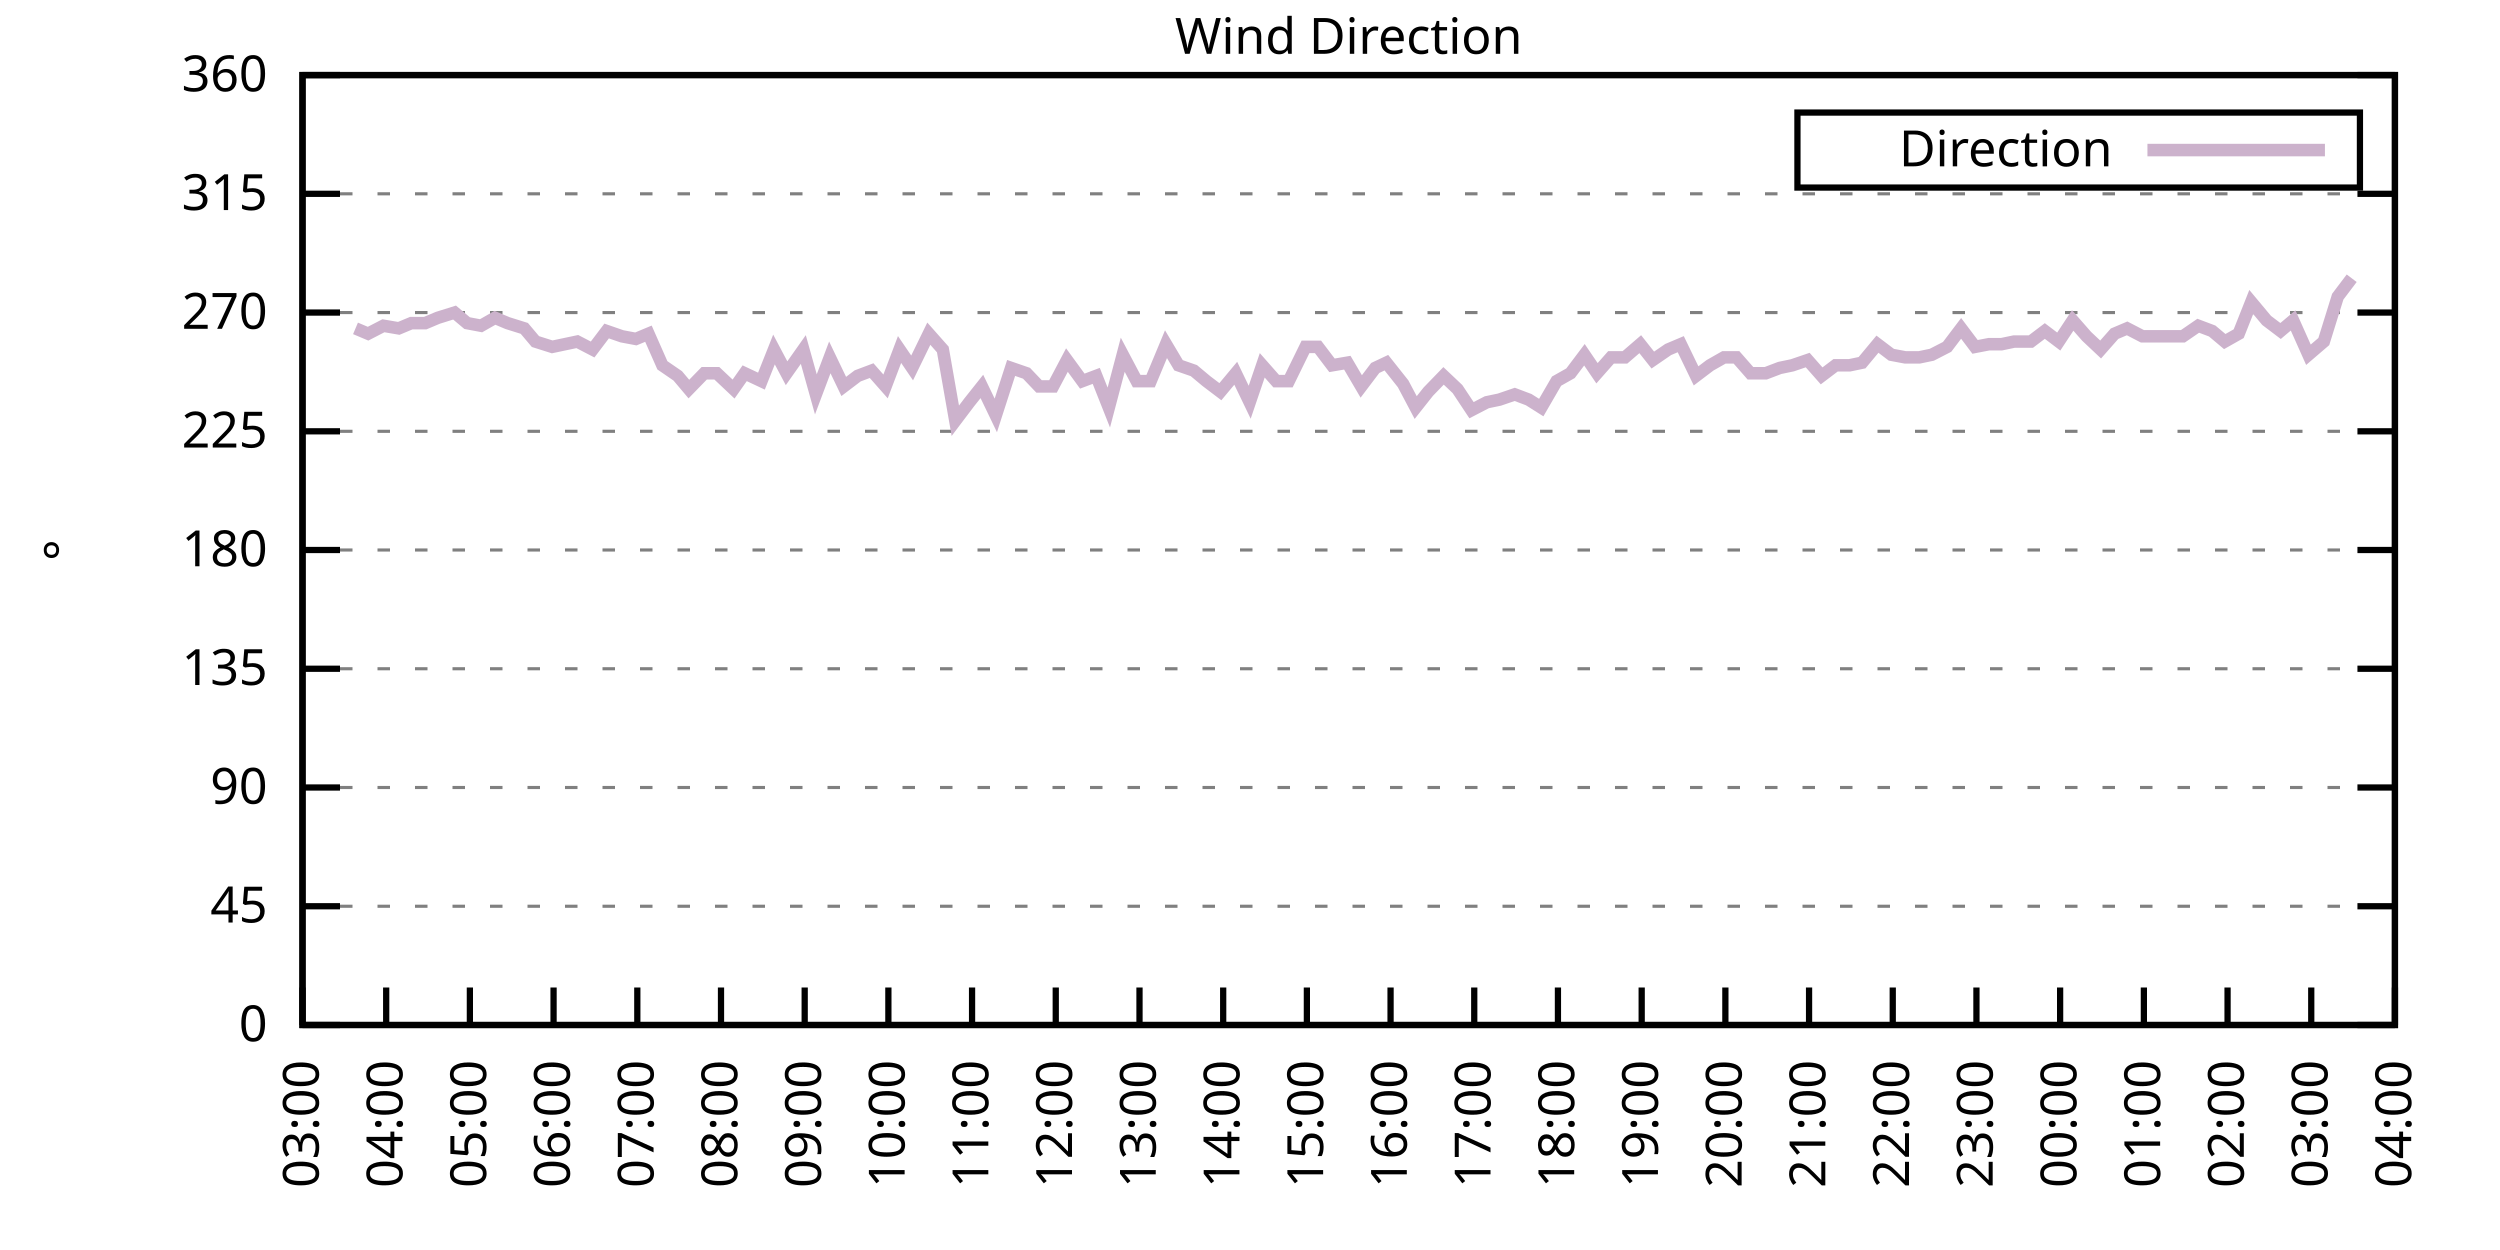
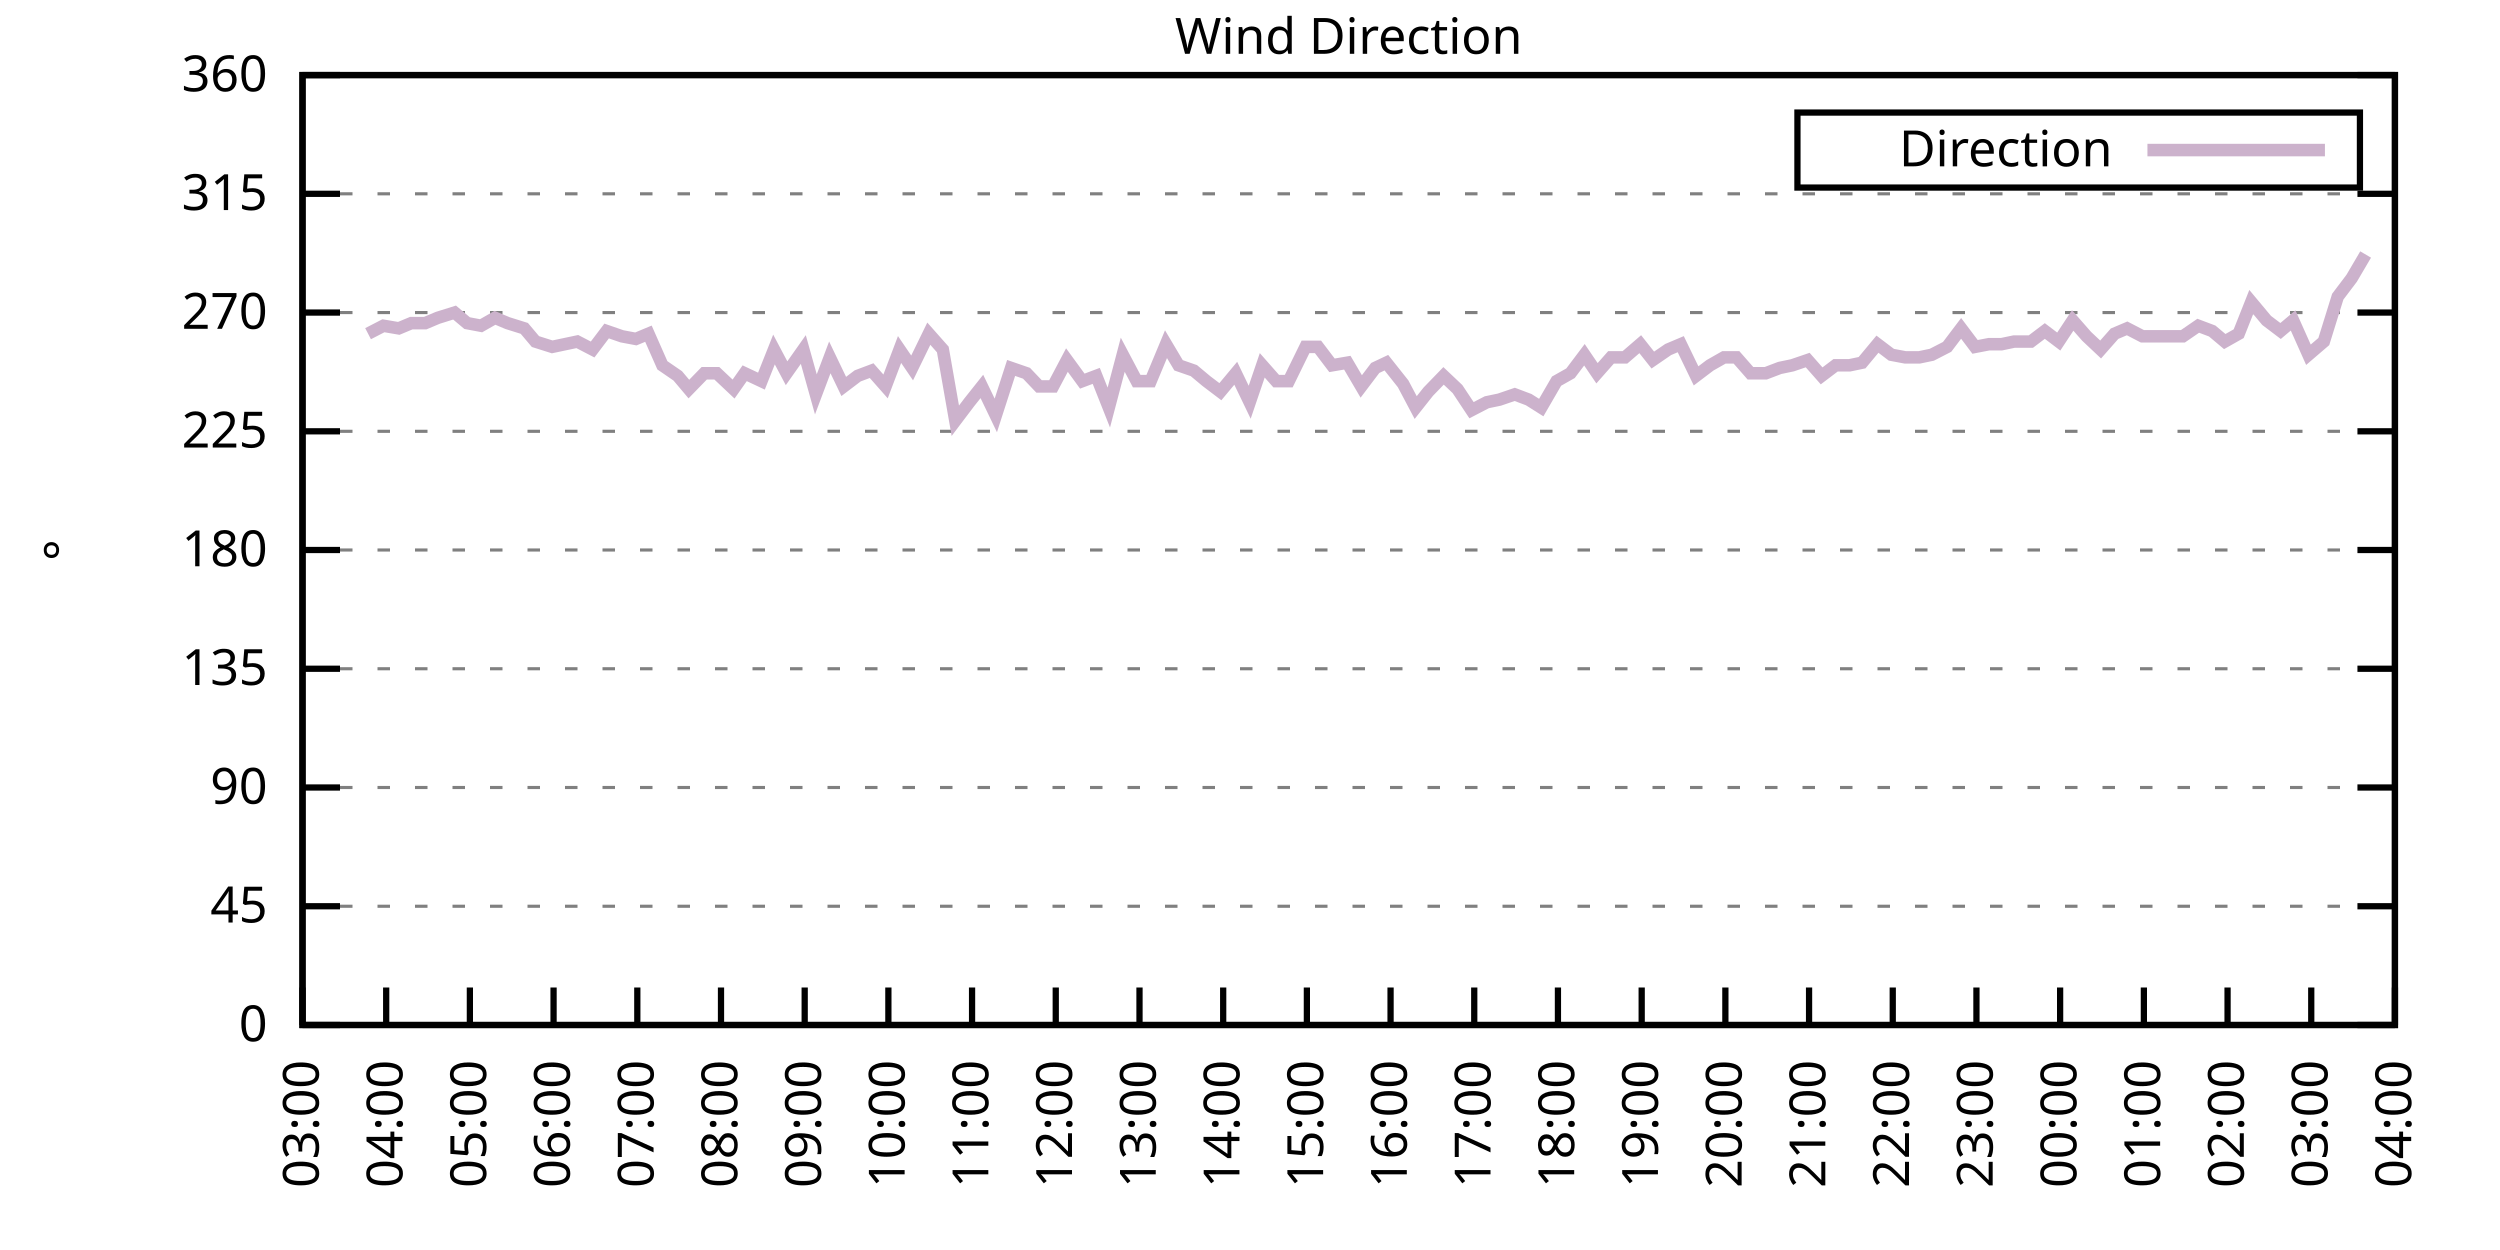
<svg xmlns="http://www.w3.org/2000/svg" xmlns:xlink="http://www.w3.org/1999/xlink" width="400" height="200" viewBox="0 0 400 200">
  <g id="gnuplot_canvas">
    <rect x="0" y="0" width="400" height="200" fill="none" />
    <defs>
      <circle id="gpDot" r="0.5" stroke-width="0.5" stroke="currentColor" />
      <path id="gpPt0" stroke-width="0.333" stroke="currentColor" d="M-1,0 h2 M0,-1 v2" />
      <path id="gpPt1" stroke-width="0.333" stroke="currentColor" d="M-1,-1 L1,1 M1,-1 L-1,1" />
      <path id="gpPt2" stroke-width="0.333" stroke="currentColor" d="M-1,0 L1,0 M0,-1 L0,1 M-1,-1 L1,1 M-1,1 L1,-1" />
      <rect id="gpPt3" stroke-width="0.333" stroke="currentColor" x="-1" y="-1" width="2" height="2" />
      <rect id="gpPt4" stroke-width="0.333" stroke="currentColor" fill="currentColor" x="-1" y="-1" width="2" height="2" />
      <circle id="gpPt5" stroke-width="0.333" stroke="currentColor" cx="0" cy="0" r="1" />
      <use xlink:href="#gpPt5" id="gpPt6" fill="currentColor" stroke="none" />
      <path id="gpPt7" stroke-width="0.333" stroke="currentColor" d="M0,-1.33 L-1.33,0.67 L1.33,0.67 z" />
      <use xlink:href="#gpPt7" id="gpPt8" fill="currentColor" stroke="none" />
      <use xlink:href="#gpPt7" id="gpPt9" stroke="currentColor" transform="rotate(180)" />
      <use xlink:href="#gpPt9" id="gpPt10" fill="currentColor" stroke="none" />
      <use xlink:href="#gpPt3" id="gpPt11" stroke="currentColor" transform="rotate(45)" />
      <use xlink:href="#gpPt11" id="gpPt12" fill="currentColor" stroke="none" />
      <path id="gpPt13" stroke-width="0.333" stroke="currentColor" d="M0,1.330 L1.265,0.411 L0.782,-1.067 L-0.782,-1.076 L-1.265,0.411 z" />
      <use xlink:href="#gpPt13" id="gpPt14" fill="currentColor" stroke="none" />
      <filter id="textbox" filterUnits="objectBoundingBox" x="0" y="0" height="1" width="1">
        <feFlood flood-color="white" flood-opacity="1" result="bgnd" />
        <feComposite in="SourceGraphic" in2="bgnd" operator="atop" />
      </filter>
      <filter id="greybox" filterUnits="objectBoundingBox" x="0" y="0" height="1" width="1">
        <feFlood flood-color="lightgrey" flood-opacity="1" result="grey" />
        <feComposite in="SourceGraphic" in2="grey" operator="atop" />
      </filter>
    </defs>
    <g fill="none" color="white" stroke="currentColor" stroke-width="1.00" stroke-linecap="butt" stroke-linejoin="miter">
</g>
    <g fill="none" color="black" stroke="currentColor" stroke-width="1.00" stroke-linecap="butt" stroke-linejoin="miter">
      <g stroke="none" shape-rendering="crispEdges">
        <polygon fill="rgb(255, 255, 255)" points="48.40,164.00 383.18,164.00 383.18,12.02 48.40,12.02 " />
      </g>
    </g>
    <g fill="none" color="black" stroke="currentColor" stroke-width="1.00" stroke-linecap="butt" stroke-linejoin="miter">
</g>
    <g fill="none" color="black" stroke="black" stroke-width="0.50" stroke-linecap="butt" stroke-linejoin="miter">
</g>
    <g fill="none" color="gray" stroke="currentColor" stroke-width="0.50" stroke-linecap="butt" stroke-linejoin="miter">
      <path stroke="gray" stroke-dasharray="2,4" class="gridline" d="M48.40,164.00 L383.19,164.00  " />
    </g>
    <g fill="none" color="gray" stroke="gray" stroke-width="1.00" stroke-linecap="butt" stroke-linejoin="miter">
</g>
    <g fill="none" color="black" stroke="currentColor" stroke-width="1.00" stroke-linecap="butt" stroke-linejoin="miter">
      <path stroke="black" d="M48.40,164.00 L54.40,164.00 M383.19,164.00 L377.19,164.00  " />
      <g transform="translate(42.80,166.60)" stroke="none" fill="black" font-family="Sans" font-size="8.00" text-anchor="end">
        <text>
          <tspan font-family="Sans"> 0</tspan>
        </text>
      </g>
    </g>
    <g fill="none" color="black" stroke="currentColor" stroke-width="1.00" stroke-linecap="butt" stroke-linejoin="miter">
</g>
    <g fill="none" color="black" stroke="black" stroke-width="0.50" stroke-linecap="butt" stroke-linejoin="miter">
</g>
    <g fill="none" color="gray" stroke="currentColor" stroke-width="0.50" stroke-linecap="butt" stroke-linejoin="miter">
      <path stroke="gray" stroke-dasharray="2,4" class="gridline" d="M48.40,145.00 L383.19,145.00  " />
    </g>
    <g fill="none" color="gray" stroke="gray" stroke-width="1.00" stroke-linecap="butt" stroke-linejoin="miter">
</g>
    <g fill="none" color="black" stroke="currentColor" stroke-width="1.00" stroke-linecap="butt" stroke-linejoin="miter">
      <path stroke="black" d="M48.40,145.00 L54.40,145.00 M383.19,145.00 L377.19,145.00  " />
      <g transform="translate(42.80,147.60)" stroke="none" fill="black" font-family="Sans" font-size="8.00" text-anchor="end">
        <text>
          <tspan font-family="Sans"> 45</tspan>
        </text>
      </g>
    </g>
    <g fill="none" color="black" stroke="currentColor" stroke-width="1.00" stroke-linecap="butt" stroke-linejoin="miter">
</g>
    <g fill="none" color="black" stroke="black" stroke-width="0.50" stroke-linecap="butt" stroke-linejoin="miter">
</g>
    <g fill="none" color="gray" stroke="currentColor" stroke-width="0.50" stroke-linecap="butt" stroke-linejoin="miter">
      <path stroke="gray" stroke-dasharray="2,4" class="gridline" d="M48.40,126.00 L383.19,126.00  " />
    </g>
    <g fill="none" color="gray" stroke="gray" stroke-width="1.00" stroke-linecap="butt" stroke-linejoin="miter">
</g>
    <g fill="none" color="black" stroke="currentColor" stroke-width="1.00" stroke-linecap="butt" stroke-linejoin="miter">
      <path stroke="black" d="M48.40,126.00 L54.40,126.00 M383.19,126.00 L377.19,126.00  " />
      <g transform="translate(42.80,128.60)" stroke="none" fill="black" font-family="Sans" font-size="8.00" text-anchor="end">
        <text>
          <tspan font-family="Sans"> 90</tspan>
        </text>
      </g>
    </g>
    <g fill="none" color="black" stroke="currentColor" stroke-width="1.00" stroke-linecap="butt" stroke-linejoin="miter">
</g>
    <g fill="none" color="black" stroke="black" stroke-width="0.50" stroke-linecap="butt" stroke-linejoin="miter">
</g>
    <g fill="none" color="gray" stroke="currentColor" stroke-width="0.50" stroke-linecap="butt" stroke-linejoin="miter">
      <path stroke="gray" stroke-dasharray="2,4" class="gridline" d="M48.40,107.00 L383.19,107.00  " />
    </g>
    <g fill="none" color="gray" stroke="gray" stroke-width="1.00" stroke-linecap="butt" stroke-linejoin="miter">
</g>
    <g fill="none" color="black" stroke="currentColor" stroke-width="1.00" stroke-linecap="butt" stroke-linejoin="miter">
      <path stroke="black" d="M48.40,107.00 L54.40,107.00 M383.19,107.00 L377.19,107.00  " />
      <g transform="translate(42.80,109.60)" stroke="none" fill="black" font-family="Sans" font-size="8.00" text-anchor="end">
        <text>
          <tspan font-family="Sans"> 135</tspan>
        </text>
      </g>
    </g>
    <g fill="none" color="black" stroke="currentColor" stroke-width="1.00" stroke-linecap="butt" stroke-linejoin="miter">
</g>
    <g fill="none" color="black" stroke="black" stroke-width="0.50" stroke-linecap="butt" stroke-linejoin="miter">
</g>
    <g fill="none" color="gray" stroke="currentColor" stroke-width="0.50" stroke-linecap="butt" stroke-linejoin="miter">
      <path stroke="gray" stroke-dasharray="2,4" class="gridline" d="M48.40,88.00 L383.19,88.00  " />
    </g>
    <g fill="none" color="gray" stroke="gray" stroke-width="1.00" stroke-linecap="butt" stroke-linejoin="miter">
</g>
    <g fill="none" color="black" stroke="currentColor" stroke-width="1.00" stroke-linecap="butt" stroke-linejoin="miter">
      <path stroke="black" d="M48.40,88.00 L54.40,88.00 M383.19,88.00 L377.19,88.00  " />
      <g transform="translate(42.80,90.60)" stroke="none" fill="black" font-family="Sans" font-size="8.00" text-anchor="end">
        <text>
          <tspan font-family="Sans"> 180</tspan>
        </text>
      </g>
    </g>
    <g fill="none" color="black" stroke="currentColor" stroke-width="1.00" stroke-linecap="butt" stroke-linejoin="miter">
</g>
    <g fill="none" color="black" stroke="black" stroke-width="0.50" stroke-linecap="butt" stroke-linejoin="miter">
</g>
    <g fill="none" color="gray" stroke="currentColor" stroke-width="0.50" stroke-linecap="butt" stroke-linejoin="miter">
      <path stroke="gray" stroke-dasharray="2,4" class="gridline" d="M48.40,69.01 L383.19,69.01  " />
    </g>
    <g fill="none" color="gray" stroke="gray" stroke-width="1.00" stroke-linecap="butt" stroke-linejoin="miter">
</g>
    <g fill="none" color="black" stroke="currentColor" stroke-width="1.00" stroke-linecap="butt" stroke-linejoin="miter">
      <path stroke="black" d="M48.40,69.01 L54.40,69.01 M383.19,69.01 L377.19,69.01  " />
      <g transform="translate(42.80,71.61)" stroke="none" fill="black" font-family="Sans" font-size="8.00" text-anchor="end">
        <text>
          <tspan font-family="Sans"> 225</tspan>
        </text>
      </g>
    </g>
    <g fill="none" color="black" stroke="currentColor" stroke-width="1.00" stroke-linecap="butt" stroke-linejoin="miter">
</g>
    <g fill="none" color="black" stroke="black" stroke-width="0.50" stroke-linecap="butt" stroke-linejoin="miter">
</g>
    <g fill="none" color="gray" stroke="currentColor" stroke-width="0.50" stroke-linecap="butt" stroke-linejoin="miter">
      <path stroke="gray" stroke-dasharray="2,4" class="gridline" d="M48.40,50.01 L383.19,50.01  " />
    </g>
    <g fill="none" color="gray" stroke="gray" stroke-width="1.00" stroke-linecap="butt" stroke-linejoin="miter">
</g>
    <g fill="none" color="black" stroke="currentColor" stroke-width="1.00" stroke-linecap="butt" stroke-linejoin="miter">
      <path stroke="black" d="M48.40,50.01 L54.40,50.01 M383.19,50.01 L377.19,50.01  " />
      <g transform="translate(42.80,52.61)" stroke="none" fill="black" font-family="Sans" font-size="8.00" text-anchor="end">
        <text>
          <tspan font-family="Sans"> 270</tspan>
        </text>
      </g>
    </g>
    <g fill="none" color="black" stroke="currentColor" stroke-width="1.00" stroke-linecap="butt" stroke-linejoin="miter">
</g>
    <g fill="none" color="black" stroke="black" stroke-width="0.50" stroke-linecap="butt" stroke-linejoin="miter">
</g>
    <g fill="none" color="gray" stroke="currentColor" stroke-width="0.50" stroke-linecap="butt" stroke-linejoin="miter">
      <path stroke="gray" stroke-dasharray="2,4" class="gridline" d="M48.40,31.01 L383.19,31.01  " />
    </g>
    <g fill="none" color="gray" stroke="gray" stroke-width="1.00" stroke-linecap="butt" stroke-linejoin="miter">
</g>
    <g fill="none" color="black" stroke="currentColor" stroke-width="1.00" stroke-linecap="butt" stroke-linejoin="miter">
      <path stroke="black" d="M48.40,31.01 L54.40,31.01 M383.19,31.01 L377.19,31.01  " />
      <g transform="translate(42.80,33.61)" stroke="none" fill="black" font-family="Sans" font-size="8.00" text-anchor="end">
        <text>
          <tspan font-family="Sans"> 315</tspan>
        </text>
      </g>
    </g>
    <g fill="none" color="black" stroke="currentColor" stroke-width="1.00" stroke-linecap="butt" stroke-linejoin="miter">
</g>
    <g fill="none" color="black" stroke="black" stroke-width="0.50" stroke-linecap="butt" stroke-linejoin="miter">
</g>
    <g fill="none" color="gray" stroke="currentColor" stroke-width="0.50" stroke-linecap="butt" stroke-linejoin="miter">
      <path stroke="gray" stroke-dasharray="2,4" class="gridline" d="M48.40,12.01 L383.19,12.01  " />
    </g>
    <g fill="none" color="gray" stroke="gray" stroke-width="1.00" stroke-linecap="butt" stroke-linejoin="miter">
</g>
    <g fill="none" color="black" stroke="currentColor" stroke-width="1.00" stroke-linecap="butt" stroke-linejoin="miter">
      <path stroke="black" d="M48.40,12.01 L54.40,12.01 M383.19,12.01 L377.19,12.01  " />
      <g transform="translate(42.80,14.61)" stroke="none" fill="black" font-family="Sans" font-size="8.00" text-anchor="end">
        <text>
          <tspan font-family="Sans"> 360</tspan>
        </text>
      </g>
    </g>
    <g fill="none" color="black" stroke="currentColor" stroke-width="1.00" stroke-linecap="butt" stroke-linejoin="miter">
      <path stroke="black" d="M48.40,164.00 L48.40,158.00  " />
      <g transform="translate(51.00,169.60) rotate(270.00)" stroke="none" fill="black" font-family="Sans" font-size="8.00" text-anchor="end">
        <text>
          <tspan font-family="Sans">03:00</tspan>
        </text>
      </g>
    </g>
    <g fill="none" color="black" stroke="currentColor" stroke-width="1.00" stroke-linecap="butt" stroke-linejoin="miter">
      <path stroke="black" d="M61.79,164.00 L61.79,158.00  " />
      <g transform="translate(64.39,169.60) rotate(270.00)" stroke="none" fill="black" font-family="Sans" font-size="8.00" text-anchor="end">
        <text>
          <tspan font-family="Sans">04:00</tspan>
        </text>
      </g>
    </g>
    <g fill="none" color="black" stroke="currentColor" stroke-width="1.00" stroke-linecap="butt" stroke-linejoin="miter">
      <path stroke="black" d="M75.18,164.00 L75.18,158.00  " />
      <g transform="translate(77.78,169.60) rotate(270.00)" stroke="none" fill="black" font-family="Sans" font-size="8.00" text-anchor="end">
        <text>
          <tspan font-family="Sans">05:00</tspan>
        </text>
      </g>
    </g>
    <g fill="none" color="black" stroke="currentColor" stroke-width="1.00" stroke-linecap="butt" stroke-linejoin="miter">
      <path stroke="black" d="M88.57,164.00 L88.57,158.00  " />
      <g transform="translate(91.17,169.60) rotate(270.00)" stroke="none" fill="black" font-family="Sans" font-size="8.00" text-anchor="end">
        <text>
          <tspan font-family="Sans">06:00</tspan>
        </text>
      </g>
    </g>
    <g fill="none" color="black" stroke="currentColor" stroke-width="1.00" stroke-linecap="butt" stroke-linejoin="miter">
      <path stroke="black" d="M101.97,164.00 L101.97,158.00  " />
      <g transform="translate(104.57,169.60) rotate(270.00)" stroke="none" fill="black" font-family="Sans" font-size="8.00" text-anchor="end">
        <text>
          <tspan font-family="Sans">07:00</tspan>
        </text>
      </g>
    </g>
    <g fill="none" color="black" stroke="currentColor" stroke-width="1.00" stroke-linecap="butt" stroke-linejoin="miter">
      <path stroke="black" d="M115.36,164.00 L115.36,158.00  " />
      <g transform="translate(117.96,169.60) rotate(270.00)" stroke="none" fill="black" font-family="Sans" font-size="8.00" text-anchor="end">
        <text>
          <tspan font-family="Sans">08:00</tspan>
        </text>
      </g>
    </g>
    <g fill="none" color="black" stroke="currentColor" stroke-width="1.00" stroke-linecap="butt" stroke-linejoin="miter">
      <path stroke="black" d="M128.75,164.00 L128.75,158.00  " />
      <g transform="translate(131.35,169.60) rotate(270.00)" stroke="none" fill="black" font-family="Sans" font-size="8.00" text-anchor="end">
        <text>
          <tspan font-family="Sans">09:00</tspan>
        </text>
      </g>
    </g>
    <g fill="none" color="black" stroke="currentColor" stroke-width="1.00" stroke-linecap="butt" stroke-linejoin="miter">
      <path stroke="black" d="M142.14,164.00 L142.14,158.00  " />
      <g transform="translate(144.74,169.60) rotate(270.00)" stroke="none" fill="black" font-family="Sans" font-size="8.00" text-anchor="end">
        <text>
          <tspan font-family="Sans">10:00</tspan>
        </text>
      </g>
    </g>
    <g fill="none" color="black" stroke="currentColor" stroke-width="1.00" stroke-linecap="butt" stroke-linejoin="miter">
      <path stroke="black" d="M155.53,164.00 L155.53,158.00  " />
      <g transform="translate(158.13,169.60) rotate(270.00)" stroke="none" fill="black" font-family="Sans" font-size="8.00" text-anchor="end">
        <text>
          <tspan font-family="Sans">11:00</tspan>
        </text>
      </g>
    </g>
    <g fill="none" color="black" stroke="currentColor" stroke-width="1.00" stroke-linecap="butt" stroke-linejoin="miter">
      <path stroke="black" d="M168.92,164.00 L168.92,158.00  " />
      <g transform="translate(171.52,169.60) rotate(270.00)" stroke="none" fill="black" font-family="Sans" font-size="8.00" text-anchor="end">
        <text>
          <tspan font-family="Sans">12:00</tspan>
        </text>
      </g>
    </g>
    <g fill="none" color="black" stroke="currentColor" stroke-width="1.00" stroke-linecap="butt" stroke-linejoin="miter">
      <path stroke="black" d="M182.32,164.00 L182.32,158.00  " />
      <g transform="translate(184.92,169.60) rotate(270.00)" stroke="none" fill="black" font-family="Sans" font-size="8.00" text-anchor="end">
        <text>
          <tspan font-family="Sans">13:00</tspan>
        </text>
      </g>
    </g>
    <g fill="none" color="black" stroke="currentColor" stroke-width="1.00" stroke-linecap="butt" stroke-linejoin="miter">
      <path stroke="black" d="M195.71,164.00 L195.71,158.00  " />
      <g transform="translate(198.31,169.60) rotate(270.00)" stroke="none" fill="black" font-family="Sans" font-size="8.00" text-anchor="end">
        <text>
          <tspan font-family="Sans">14:00</tspan>
        </text>
      </g>
    </g>
    <g fill="none" color="black" stroke="currentColor" stroke-width="1.00" stroke-linecap="butt" stroke-linejoin="miter">
      <path stroke="black" d="M209.10,164.00 L209.10,158.00  " />
      <g transform="translate(211.70,169.60) rotate(270.00)" stroke="none" fill="black" font-family="Sans" font-size="8.00" text-anchor="end">
        <text>
          <tspan font-family="Sans">15:00</tspan>
        </text>
      </g>
    </g>
    <g fill="none" color="black" stroke="currentColor" stroke-width="1.00" stroke-linecap="butt" stroke-linejoin="miter">
      <path stroke="black" d="M222.49,164.00 L222.49,158.00  " />
      <g transform="translate(225.09,169.60) rotate(270.00)" stroke="none" fill="black" font-family="Sans" font-size="8.00" text-anchor="end">
        <text>
          <tspan font-family="Sans">16:00</tspan>
        </text>
      </g>
    </g>
    <g fill="none" color="black" stroke="currentColor" stroke-width="1.00" stroke-linecap="butt" stroke-linejoin="miter">
      <path stroke="black" d="M235.88,164.00 L235.88,158.00  " />
      <g transform="translate(238.48,169.60) rotate(270.00)" stroke="none" fill="black" font-family="Sans" font-size="8.00" text-anchor="end">
        <text>
          <tspan font-family="Sans">17:00</tspan>
        </text>
      </g>
    </g>
    <g fill="none" color="black" stroke="currentColor" stroke-width="1.00" stroke-linecap="butt" stroke-linejoin="miter">
      <path stroke="black" d="M249.27,164.00 L249.27,158.00  " />
      <g transform="translate(251.87,169.60) rotate(270.00)" stroke="none" fill="black" font-family="Sans" font-size="8.00" text-anchor="end">
        <text>
          <tspan font-family="Sans">18:00</tspan>
        </text>
      </g>
    </g>
    <g fill="none" color="black" stroke="currentColor" stroke-width="1.00" stroke-linecap="butt" stroke-linejoin="miter">
      <path stroke="black" d="M262.67,164.00 L262.67,158.00  " />
      <g transform="translate(265.27,169.60) rotate(270.00)" stroke="none" fill="black" font-family="Sans" font-size="8.00" text-anchor="end">
        <text>
          <tspan font-family="Sans">19:00</tspan>
        </text>
      </g>
    </g>
    <g fill="none" color="black" stroke="currentColor" stroke-width="1.00" stroke-linecap="butt" stroke-linejoin="miter">
      <path stroke="black" d="M276.06,164.00 L276.06,158.00  " />
      <g transform="translate(278.66,169.60) rotate(270.00)" stroke="none" fill="black" font-family="Sans" font-size="8.00" text-anchor="end">
        <text>
          <tspan font-family="Sans">20:00</tspan>
        </text>
      </g>
    </g>
    <g fill="none" color="black" stroke="currentColor" stroke-width="1.00" stroke-linecap="butt" stroke-linejoin="miter">
      <path stroke="black" d="M289.45,164.00 L289.45,158.00  " />
      <g transform="translate(292.05,169.60) rotate(270.00)" stroke="none" fill="black" font-family="Sans" font-size="8.00" text-anchor="end">
        <text>
          <tspan font-family="Sans">21:00</tspan>
        </text>
      </g>
    </g>
    <g fill="none" color="black" stroke="currentColor" stroke-width="1.00" stroke-linecap="butt" stroke-linejoin="miter">
      <path stroke="black" d="M302.84,164.00 L302.84,158.00  " />
      <g transform="translate(305.44,169.60) rotate(270.00)" stroke="none" fill="black" font-family="Sans" font-size="8.00" text-anchor="end">
        <text>
          <tspan font-family="Sans">22:00</tspan>
        </text>
      </g>
    </g>
    <g fill="none" color="black" stroke="currentColor" stroke-width="1.00" stroke-linecap="butt" stroke-linejoin="miter">
      <path stroke="black" d="M316.23,164.00 L316.23,158.00  " />
      <g transform="translate(318.83,169.60) rotate(270.00)" stroke="none" fill="black" font-family="Sans" font-size="8.00" text-anchor="end">
        <text>
          <tspan font-family="Sans">23:00</tspan>
        </text>
      </g>
    </g>
    <g fill="none" color="black" stroke="currentColor" stroke-width="1.00" stroke-linecap="butt" stroke-linejoin="miter">
      <path stroke="black" d="M329.62,164.00 L329.62,158.00  " />
      <g transform="translate(332.22,169.60) rotate(270.00)" stroke="none" fill="black" font-family="Sans" font-size="8.00" text-anchor="end">
        <text>
          <tspan font-family="Sans">00:00</tspan>
        </text>
      </g>
    </g>
    <g fill="none" color="black" stroke="currentColor" stroke-width="1.00" stroke-linecap="butt" stroke-linejoin="miter">
      <path stroke="black" d="M343.02,164.00 L343.02,158.00  " />
      <g transform="translate(345.62,169.60) rotate(270.00)" stroke="none" fill="black" font-family="Sans" font-size="8.00" text-anchor="end">
        <text>
          <tspan font-family="Sans">01:00</tspan>
        </text>
      </g>
    </g>
    <g fill="none" color="black" stroke="currentColor" stroke-width="1.00" stroke-linecap="butt" stroke-linejoin="miter">
      <path stroke="black" d="M356.41,164.00 L356.41,158.00  " />
      <g transform="translate(359.01,169.60) rotate(270.00)" stroke="none" fill="black" font-family="Sans" font-size="8.00" text-anchor="end">
        <text>
          <tspan font-family="Sans">02:00</tspan>
        </text>
      </g>
    </g>
    <g fill="none" color="black" stroke="currentColor" stroke-width="1.00" stroke-linecap="butt" stroke-linejoin="miter">
      <path stroke="black" d="M369.80,164.00 L369.80,158.00  " />
      <g transform="translate(372.40,169.60) rotate(270.00)" stroke="none" fill="black" font-family="Sans" font-size="8.00" text-anchor="end">
        <text>
          <tspan font-family="Sans">03:00</tspan>
        </text>
      </g>
    </g>
    <g fill="none" color="black" stroke="currentColor" stroke-width="1.00" stroke-linecap="butt" stroke-linejoin="miter">
      <path stroke="black" d="M383.19,164.00 L383.19,158.00  " />
      <g transform="translate(385.79,169.60) rotate(270.00)" stroke="none" fill="black" font-family="Sans" font-size="8.00" text-anchor="end">
        <text>
          <tspan font-family="Sans">04:00</tspan>
        </text>
      </g>
    </g>
    <g fill="none" color="black" stroke="currentColor" stroke-width="1.00" stroke-linecap="butt" stroke-linejoin="miter">
</g>
    <g fill="none" color="black" stroke="currentColor" stroke-width="1.00" stroke-linecap="butt" stroke-linejoin="miter">
      <path stroke="black" d="M48.40,12.01 L48.40,164.00 L383.19,164.00 L383.19,12.01 L48.40,12.01 Z  " />
    </g>
    <g fill="none" color="black" stroke="currentColor" stroke-width="1.00" stroke-linecap="butt" stroke-linejoin="miter">
</g>
    <g fill="none" color="black" stroke="currentColor" stroke-width="1.00" stroke-linecap="butt" stroke-linejoin="miter">
      <path stroke="black" d="M287.59,30.01 L287.59,18.01 L377.59,18.01 L377.59,30.01 L287.59,30.01 Z  " />
    </g>
    <g id="Wind_direction_plot_1">
      <g fill="none" color="white" stroke="black" stroke-width="2.00" stroke-linecap="butt" stroke-linejoin="miter">
</g>
      <g fill="none" color="black" stroke="currentColor" stroke-width="2.00" stroke-linecap="butt" stroke-linejoin="miter">
        <g transform="translate(337.99,26.61)" stroke="none" fill="black" font-family="Sans" font-size="8.00" text-anchor="end">
          <text>
            <tspan font-family="Sans">Direction</tspan>
          </text>
        </g>
      </g>
      <g fill="none" color="black" stroke="currentColor" stroke-width="2.00" stroke-linecap="butt" stroke-linejoin="miter">
-         <path stroke="rgb(204, 178, 204)" d="M343.59,24.01 L371.99,24.01 M56.88,52.54 L58.89,53.39 L61.35,52.12 L63.80,52.54 L65.81,51.70 L68.04,51.70   L70.05,50.85 L72.73,50.01 L74.74,51.70 L76.97,52.12 L79.20,50.85 L81.21,51.70 L83.89,52.54 L85.67,54.65   L88.35,55.50 L92.37,54.65 L94.82,55.92 L97.06,52.96 L99.51,53.81 L101.74,54.23 L103.75,53.39 L105.98,58.45   L108.44,60.14 L110.22,62.25 L112.68,59.72 L114.69,59.72 L117.37,62.25 L119.15,59.72 L121.83,60.98 L123.84,55.92   L125.85,59.72 L128.53,55.92 L130.54,63.10 L132.77,57.18 L135.00,61.83 L137.23,60.14 L139.46,59.30 L141.69,61.83   L143.93,55.92 L145.94,58.87 L148.61,53.39 L150.85,55.92 L152.85,67.32 L155.09,64.36 L157.10,61.83 L159.33,66.47   L161.78,58.87 L164.24,59.72 L166.25,61.83 L168.48,61.83 L170.71,57.61 L173.17,60.98 L175.40,60.14 L177.41,65.21   L179.64,56.76 L181.87,60.98 L184.10,60.98 L186.56,55.07 L188.57,58.45 L191.02,59.30 L193.03,60.98 L195.26,62.67   L197.72,59.72 L199.95,64.36 L201.96,58.45 L204.19,60.98 L206.20,60.98 L208.88,55.50 L210.88,55.50 L213.12,58.45   L215.57,58.03 L217.80,61.83 L220.04,58.87 L221.82,58.03 L224.50,61.41 L226.51,65.21 L228.52,62.67 L230.97,60.14   L233.20,62.25 L235.44,65.63 L237.89,64.36 L239.90,63.94 L242.36,63.10 L244.59,63.94 L246.60,65.21 L249.05,60.98   L251.28,59.72 L253.51,56.76 L255.52,59.72 L257.76,57.18 L259.99,57.18 L262.44,55.07 L264.45,57.61 L266.91,55.92   L268.92,55.07 L271.37,60.14 L273.60,58.45 L275.83,57.18 L277.84,57.18 L280.07,59.72 L282.53,59.72 L284.76,58.87   L286.77,58.45 L289.23,57.61 L291.46,60.14 L293.69,58.45 L295.92,58.45 L297.93,58.03 L300.39,55.07 L302.62,56.76   L304.85,57.18 L307.08,57.18 L309.09,56.76 L311.54,55.50 L313.78,52.54 L316.01,55.50 L318.24,55.07 L320.25,55.07   L322.26,54.65 L324.94,54.65 L327.17,52.96 L329.40,54.65 L331.63,51.27 L333.86,53.81 L336.10,55.92 L338.33,53.39   L340.34,52.54 L342.79,53.81 L345.02,53.81 L347.03,53.81 L349.26,53.81 L351.72,52.12 L353.95,52.96 L355.96,54.65   L358.19,53.39 L360.20,48.32 L362.66,51.27 L364.89,52.96 L366.90,51.27 L369.35,56.76 L371.81,54.65 L374.04,47.47   L376.27,44.52  " />
+         <path stroke="rgb(204, 178, 204)" d="M343.59,24.01 L371.99,24.01 M58.89,53.39 L61.35,52.12 L63.80,52.54 L65.81,51.70 L68.04,51.70 L70.05,50.85   L72.73,50.01 L74.74,51.70 L76.97,52.12 L79.20,50.85 L81.21,51.70 L83.89,52.54 L85.67,54.65 L88.35,55.50   L92.37,54.65 L94.82,55.92 L97.06,52.96 L99.51,53.81 L101.74,54.23 L103.75,53.39 L105.98,58.45 L108.44,60.14   L110.22,62.25 L112.68,59.72 L114.69,59.72 L117.37,62.25 L119.15,59.72 L121.83,60.98 L123.84,55.92 L125.85,59.72   L128.53,55.92 L130.54,63.10 L132.77,57.18 L135.00,61.83 L137.23,60.14 L139.46,59.30 L141.69,61.83 L143.93,55.92   L145.94,58.87 L148.61,53.39 L150.85,55.92 L152.85,67.32 L155.09,64.36 L157.10,61.83 L159.33,66.47 L161.78,58.87   L164.24,59.72 L166.25,61.83 L168.48,61.83 L170.71,57.61 L173.17,60.98 L175.40,60.14 L177.41,65.21 L179.64,56.76   L181.87,60.98 L184.10,60.98 L186.56,55.07 L188.57,58.45 L191.02,59.30 L193.03,60.98 L195.26,62.67 L197.72,59.72   L199.95,64.36 L201.96,58.45 L204.19,60.98 L206.20,60.98 L208.88,55.50 L210.88,55.50 L213.12,58.45 L215.57,58.03   L217.80,61.83 L220.04,58.87 L221.82,58.03 L224.50,61.41 L226.51,65.21 L228.52,62.67 L230.97,60.14 L233.20,62.25   L235.44,65.63 L237.89,64.36 L239.90,63.94 L242.36,63.10 L244.59,63.94 L246.60,65.21 L249.05,60.98 L251.28,59.72   L253.51,56.76 L255.52,59.72 L257.76,57.18 L259.99,57.18 L262.44,55.07 L264.45,57.61 L266.91,55.92 L268.92,55.07   L271.37,60.14 L273.60,58.45 L275.83,57.18 L277.84,57.18 L280.07,59.72 L282.53,59.72 L284.76,58.87 L286.77,58.45   L289.23,57.61 L291.46,60.14 L293.69,58.45 L295.92,58.45 L297.93,58.03 L300.39,55.07 L302.62,56.76 L304.85,57.18   L307.08,57.18 L309.09,56.76 L311.54,55.50 L313.78,52.54 L316.01,55.50 L318.24,55.07 L320.25,55.07 L322.26,54.65   L324.94,54.65 L327.17,52.96 L329.40,54.65 L331.63,51.27 L333.86,53.81 L336.10,55.92 L338.33,53.39 L340.34,52.54   L342.79,53.81 L345.02,53.81 L347.03,53.81 L349.26,53.81 L351.72,52.12 L353.95,52.96 L355.96,54.65 L358.19,53.39   L360.20,48.32 L362.66,51.27 L364.89,52.96 L366.90,51.27 L369.35,56.76 L371.81,54.65 L374.04,47.47 L376.27,44.52   L378.50,40.72  " />
      </g>
    </g>
    <g fill="none" color="black" stroke="currentColor" stroke-width="2.00" stroke-linecap="butt" stroke-linejoin="miter">
</g>
    <g fill="none" color="black" stroke="black" stroke-width="1.00" stroke-linecap="butt" stroke-linejoin="miter">
</g>
    <g fill="none" color="black" stroke="currentColor" stroke-width="1.00" stroke-linecap="butt" stroke-linejoin="miter">
      <path stroke="black" d="M48.40,12.01 L48.40,164.00 L383.19,164.00 L383.19,12.01 L48.40,12.01 Z  " />
      <g transform="translate(12.80,88.01) rotate(270.00)" stroke="none" fill="black" font-family="Sans" font-size="8.00" text-anchor="middle">
        <text>
          <tspan font-family="Sans">°</tspan>
        </text>
      </g>
    </g>
    <g fill="none" color="black" stroke="currentColor" stroke-width="1.00" stroke-linecap="butt" stroke-linejoin="miter">
</g>
    <g fill="none" color="black" stroke="currentColor" stroke-width="1.00" stroke-linecap="butt" stroke-linejoin="miter">
      <g transform="translate(215.79,8.61)" stroke="none" fill="black" font-family="Sans" font-size="8.00" text-anchor="middle">
        <text>
          <tspan font-family="Sans">Wind Direction</tspan>
        </text>
      </g>
    </g>
    <g fill="none" color="black" stroke="currentColor" stroke-width="1.00" stroke-linecap="butt" stroke-linejoin="miter">
</g>
  </g>
</svg>
